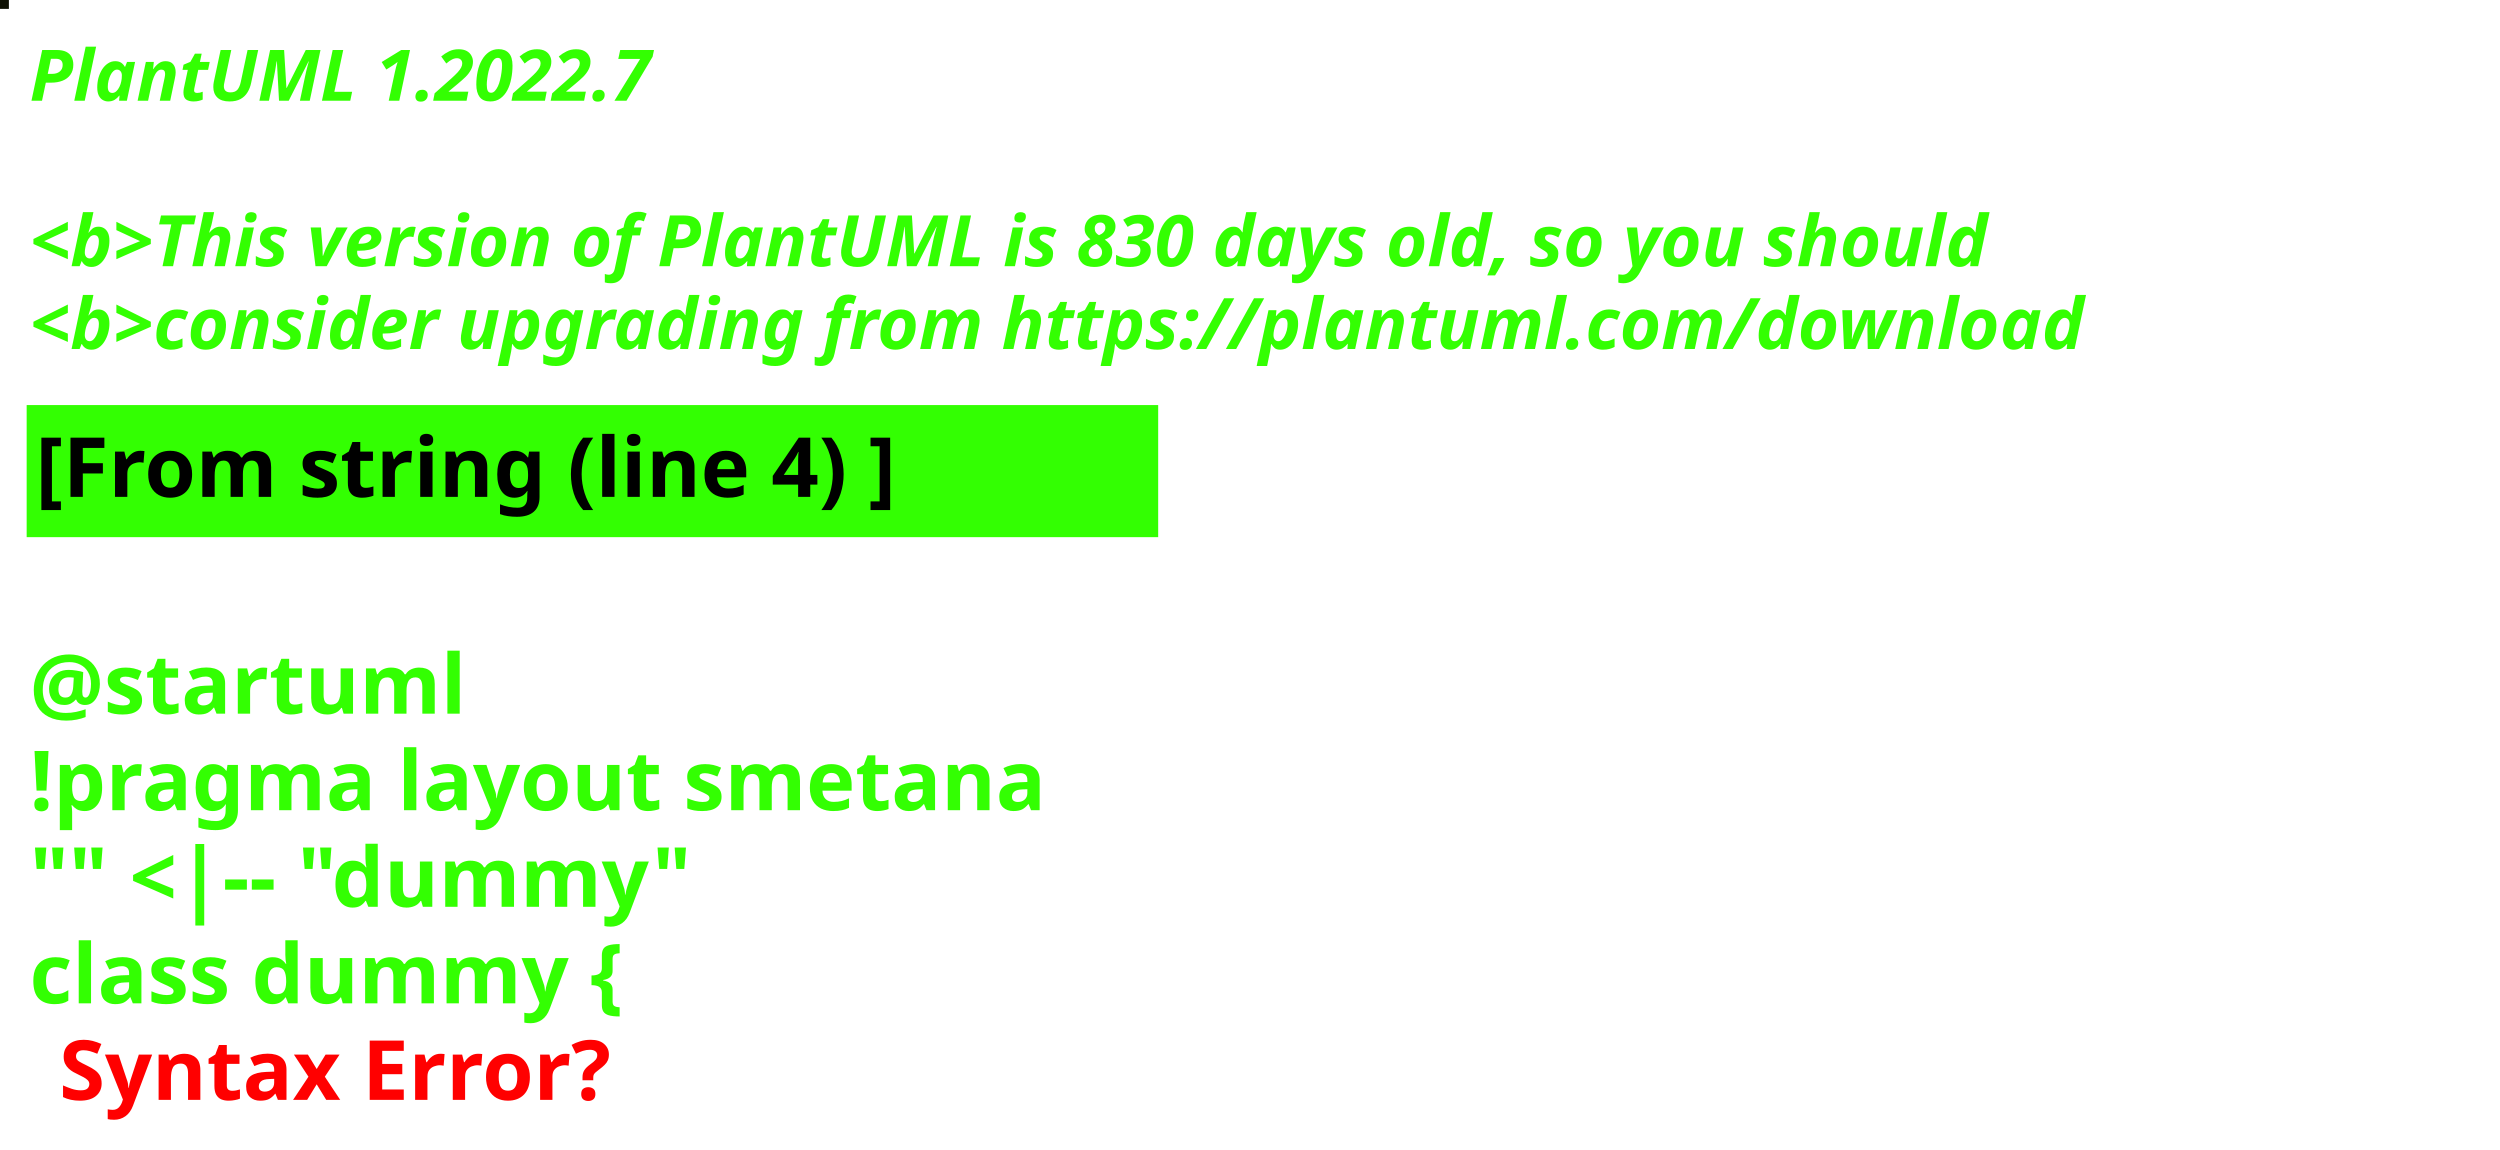
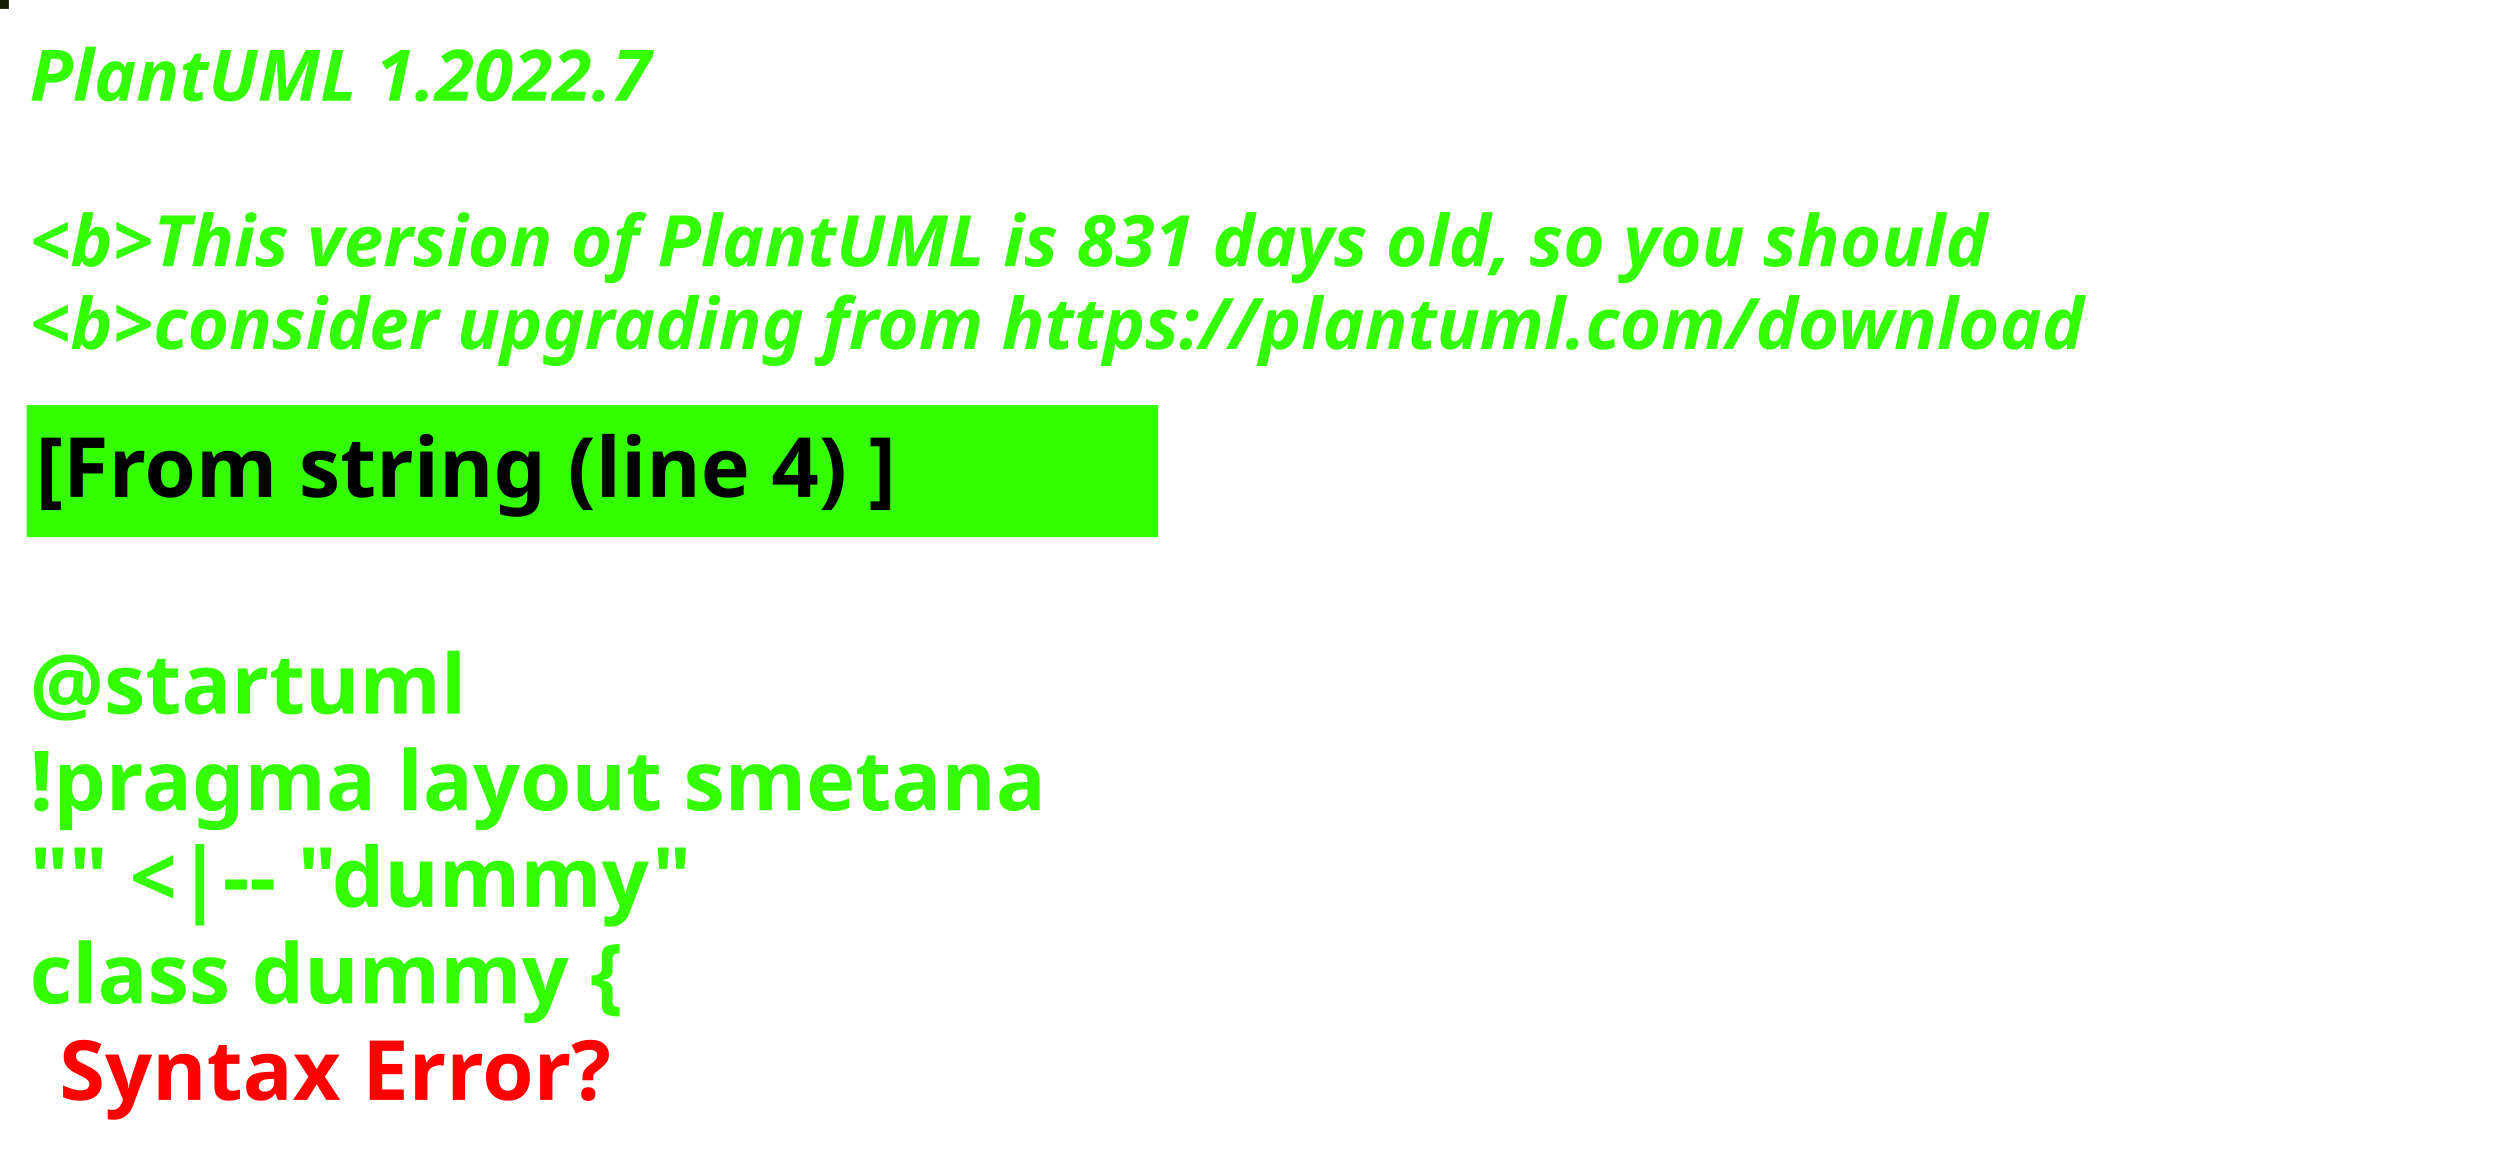
<svg xmlns="http://www.w3.org/2000/svg" contentStyleType="text/css" height="194px" preserveAspectRatio="none" style="width:422px;height:194px;background:#000000;" version="1.1" viewBox="0 0 422 194" width="422px" zoomAndPan="magnify">
  <defs />
  <g>
-     <rect fill="#0F1204" height="1" style="stroke:#0F1204;stroke-width:1.0;" width="1" x="0" y="0" />
+     <rect fill="#151D03" height="1" style="stroke:#151D03;stroke-width:1.0;" width="1" x="0" y="0" />
    <text fill="#33FF02" font-family="sans-serif" font-size="12" font-style="italic" font-weight="bold" lengthAdjust="spacing" textLength="127" x="5" y="17">PlantUML 1.2022.7</text>
    <text fill="#33FF02" font-family="sans-serif" font-size="12" font-style="italic" font-weight="bold" lengthAdjust="spacing" textLength="4" x="5" y="30.969"> </text>
-     <text fill="#33FF02" font-family="sans-serif" font-size="12" font-style="italic" font-weight="bold" lengthAdjust="spacing" textLength="399" x="5" y="44.938">&lt;b&gt;This version of PlantUML is 830 days old, so you should</text>
+     <text fill="#33FF02" font-family="sans-serif" font-size="12" font-style="italic" font-weight="bold" lengthAdjust="spacing" textLength="399" x="5" y="44.938">&lt;b&gt;This version of PlantUML is 831 days old, so you should</text>
    <text fill="#33FF02" font-family="sans-serif" font-size="12" font-style="italic" font-weight="bold" lengthAdjust="spacing" textLength="408" x="5" y="58.906">&lt;b&gt;consider upgrading from https://plantuml.com/download</text>
    <rect fill="#33FF02" height="21.297" style="stroke:#33FF02;stroke-width:1.0;" width="190" x="5" y="68.875" />
    <text fill="#000000" font-family="sans-serif" font-size="14" font-weight="bold" lengthAdjust="spacing" textLength="168" x="6" y="83.875">[From string (line 4) ]</text>
    <text fill="#33FF02" font-family="sans-serif" font-size="14" font-weight="bold" lengthAdjust="spacing" textLength="5" x="5" y="104.172"> </text>
    <text fill="#33FF02" font-family="sans-serif" font-size="14" font-weight="bold" lengthAdjust="spacing" textLength="79" x="5" y="120.469">@startuml</text>
    <text fill="#33FF02" font-family="sans-serif" font-size="14" font-weight="bold" lengthAdjust="spacing" textLength="190" x="5" y="136.766">!pragma layout smetana</text>
    <text fill="#33FF02" font-family="sans-serif" font-size="14" font-weight="bold" lengthAdjust="spacing" textLength="124" x="5" y="153.062">"" &lt;|-- "dummy"</text>
    <text fill="#33FF02" font-family="sans-serif" font-size="14" font-weight="bold" lengthAdjust="spacing" text-decoration="wavy underline" textLength="117" x="5" y="169.359">class dummy {</text>
    <text fill="#FF0000" font-family="sans-serif" font-size="14" font-weight="bold" lengthAdjust="spacing" textLength="106" x="10" y="185.656">Syntax Error?</text>
  </g>
</svg>
